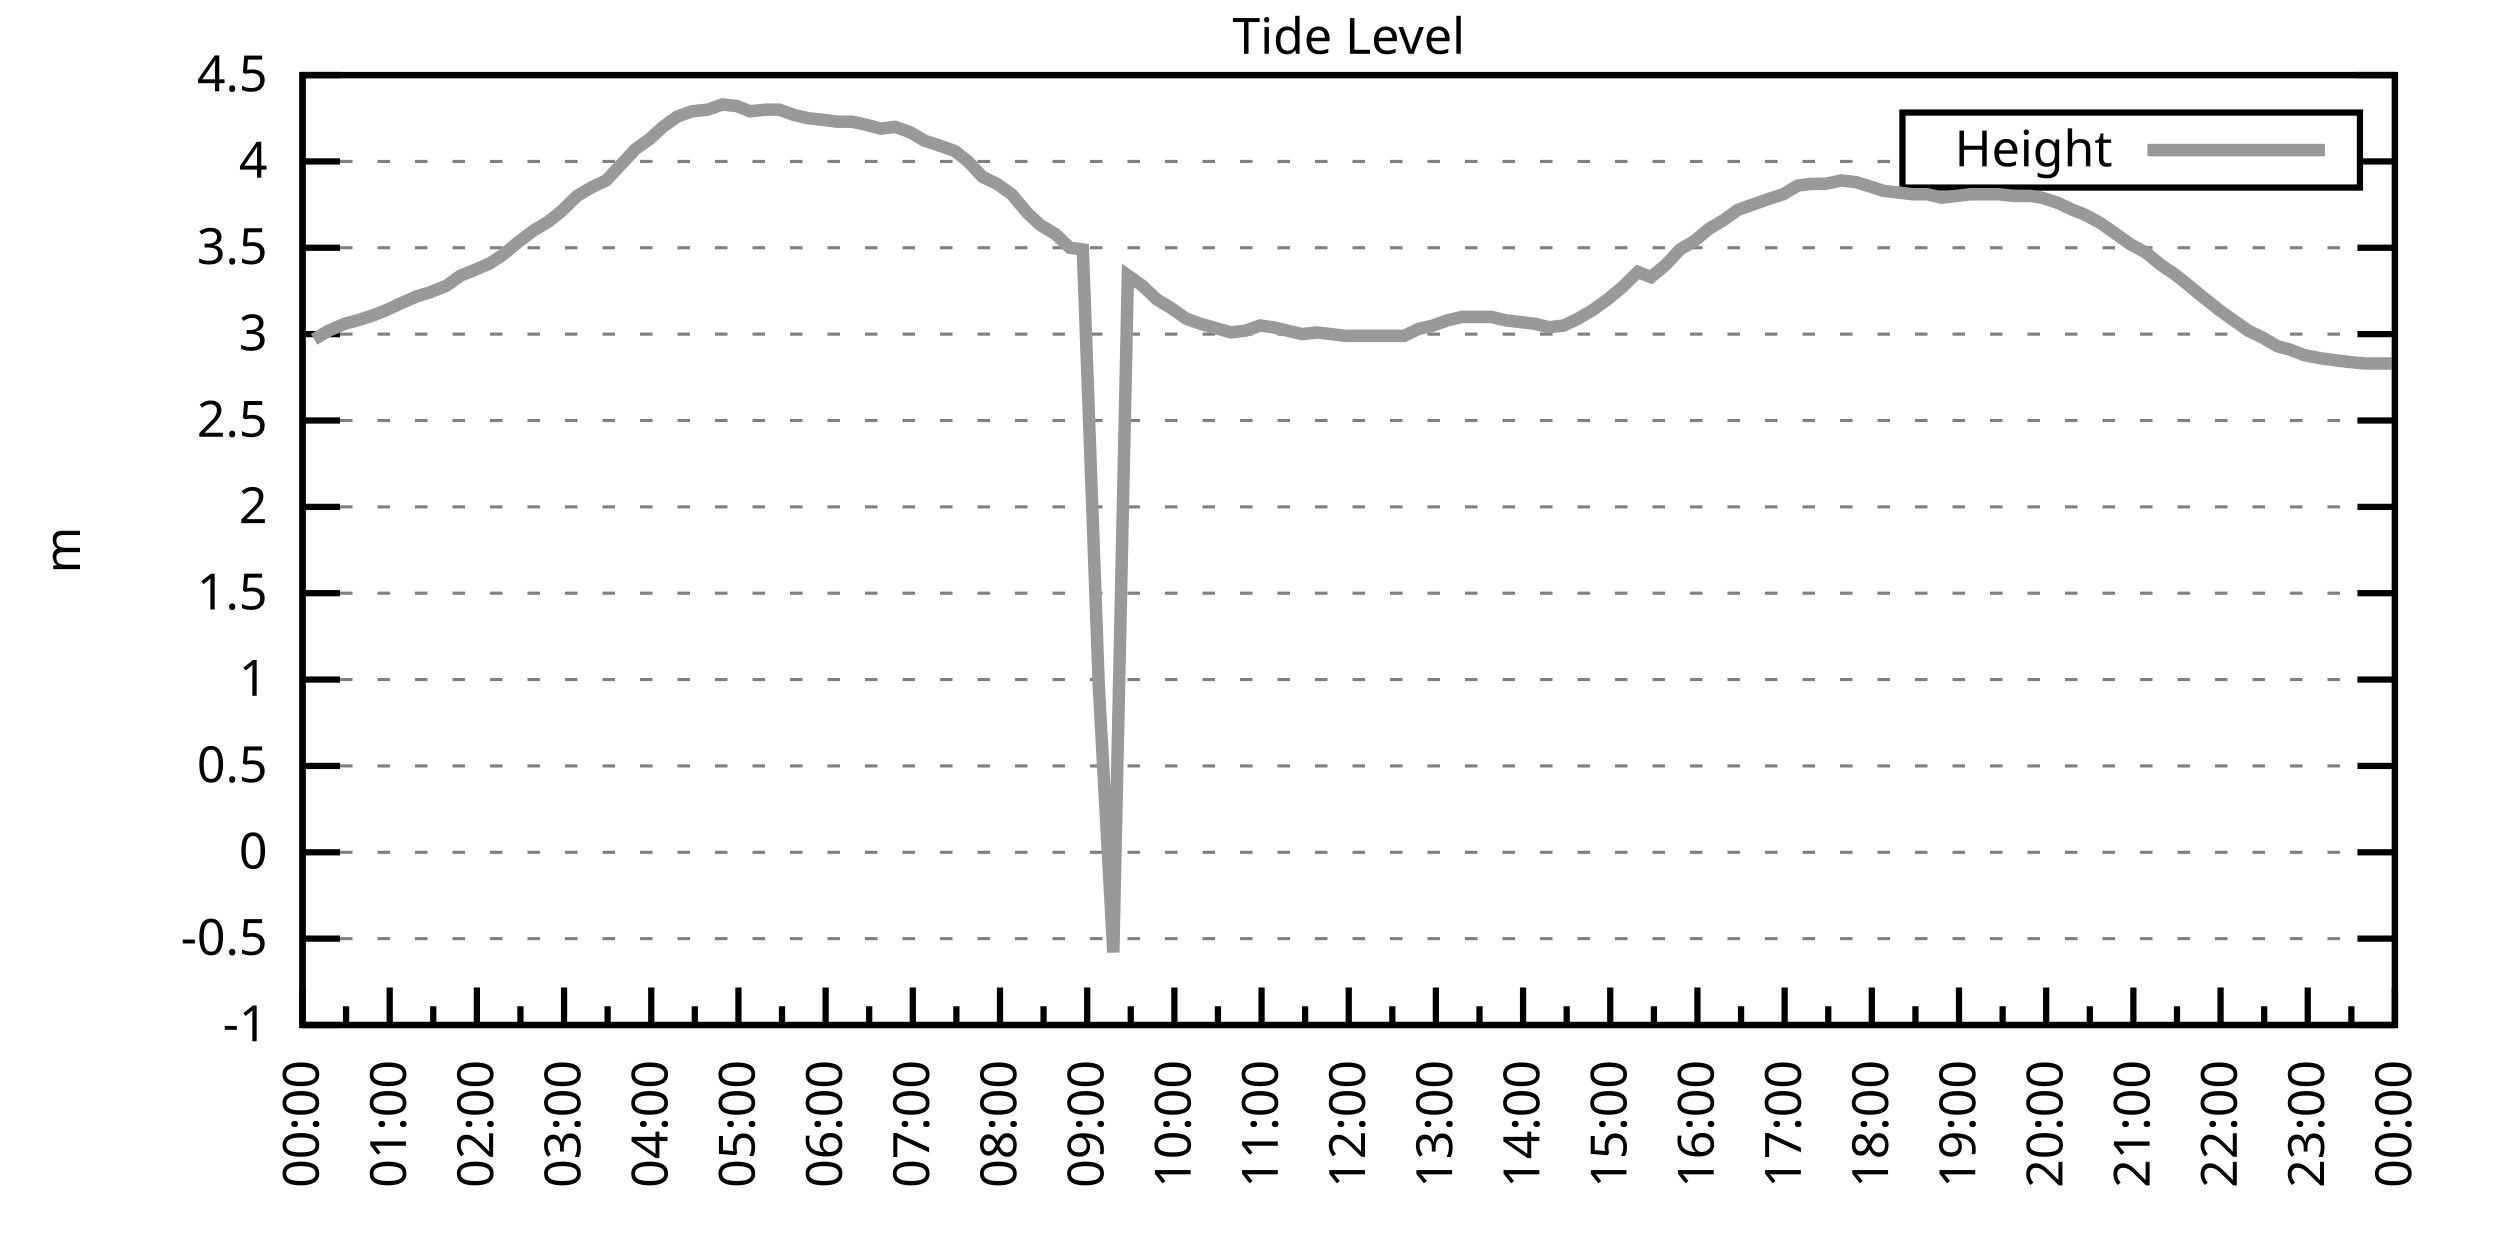
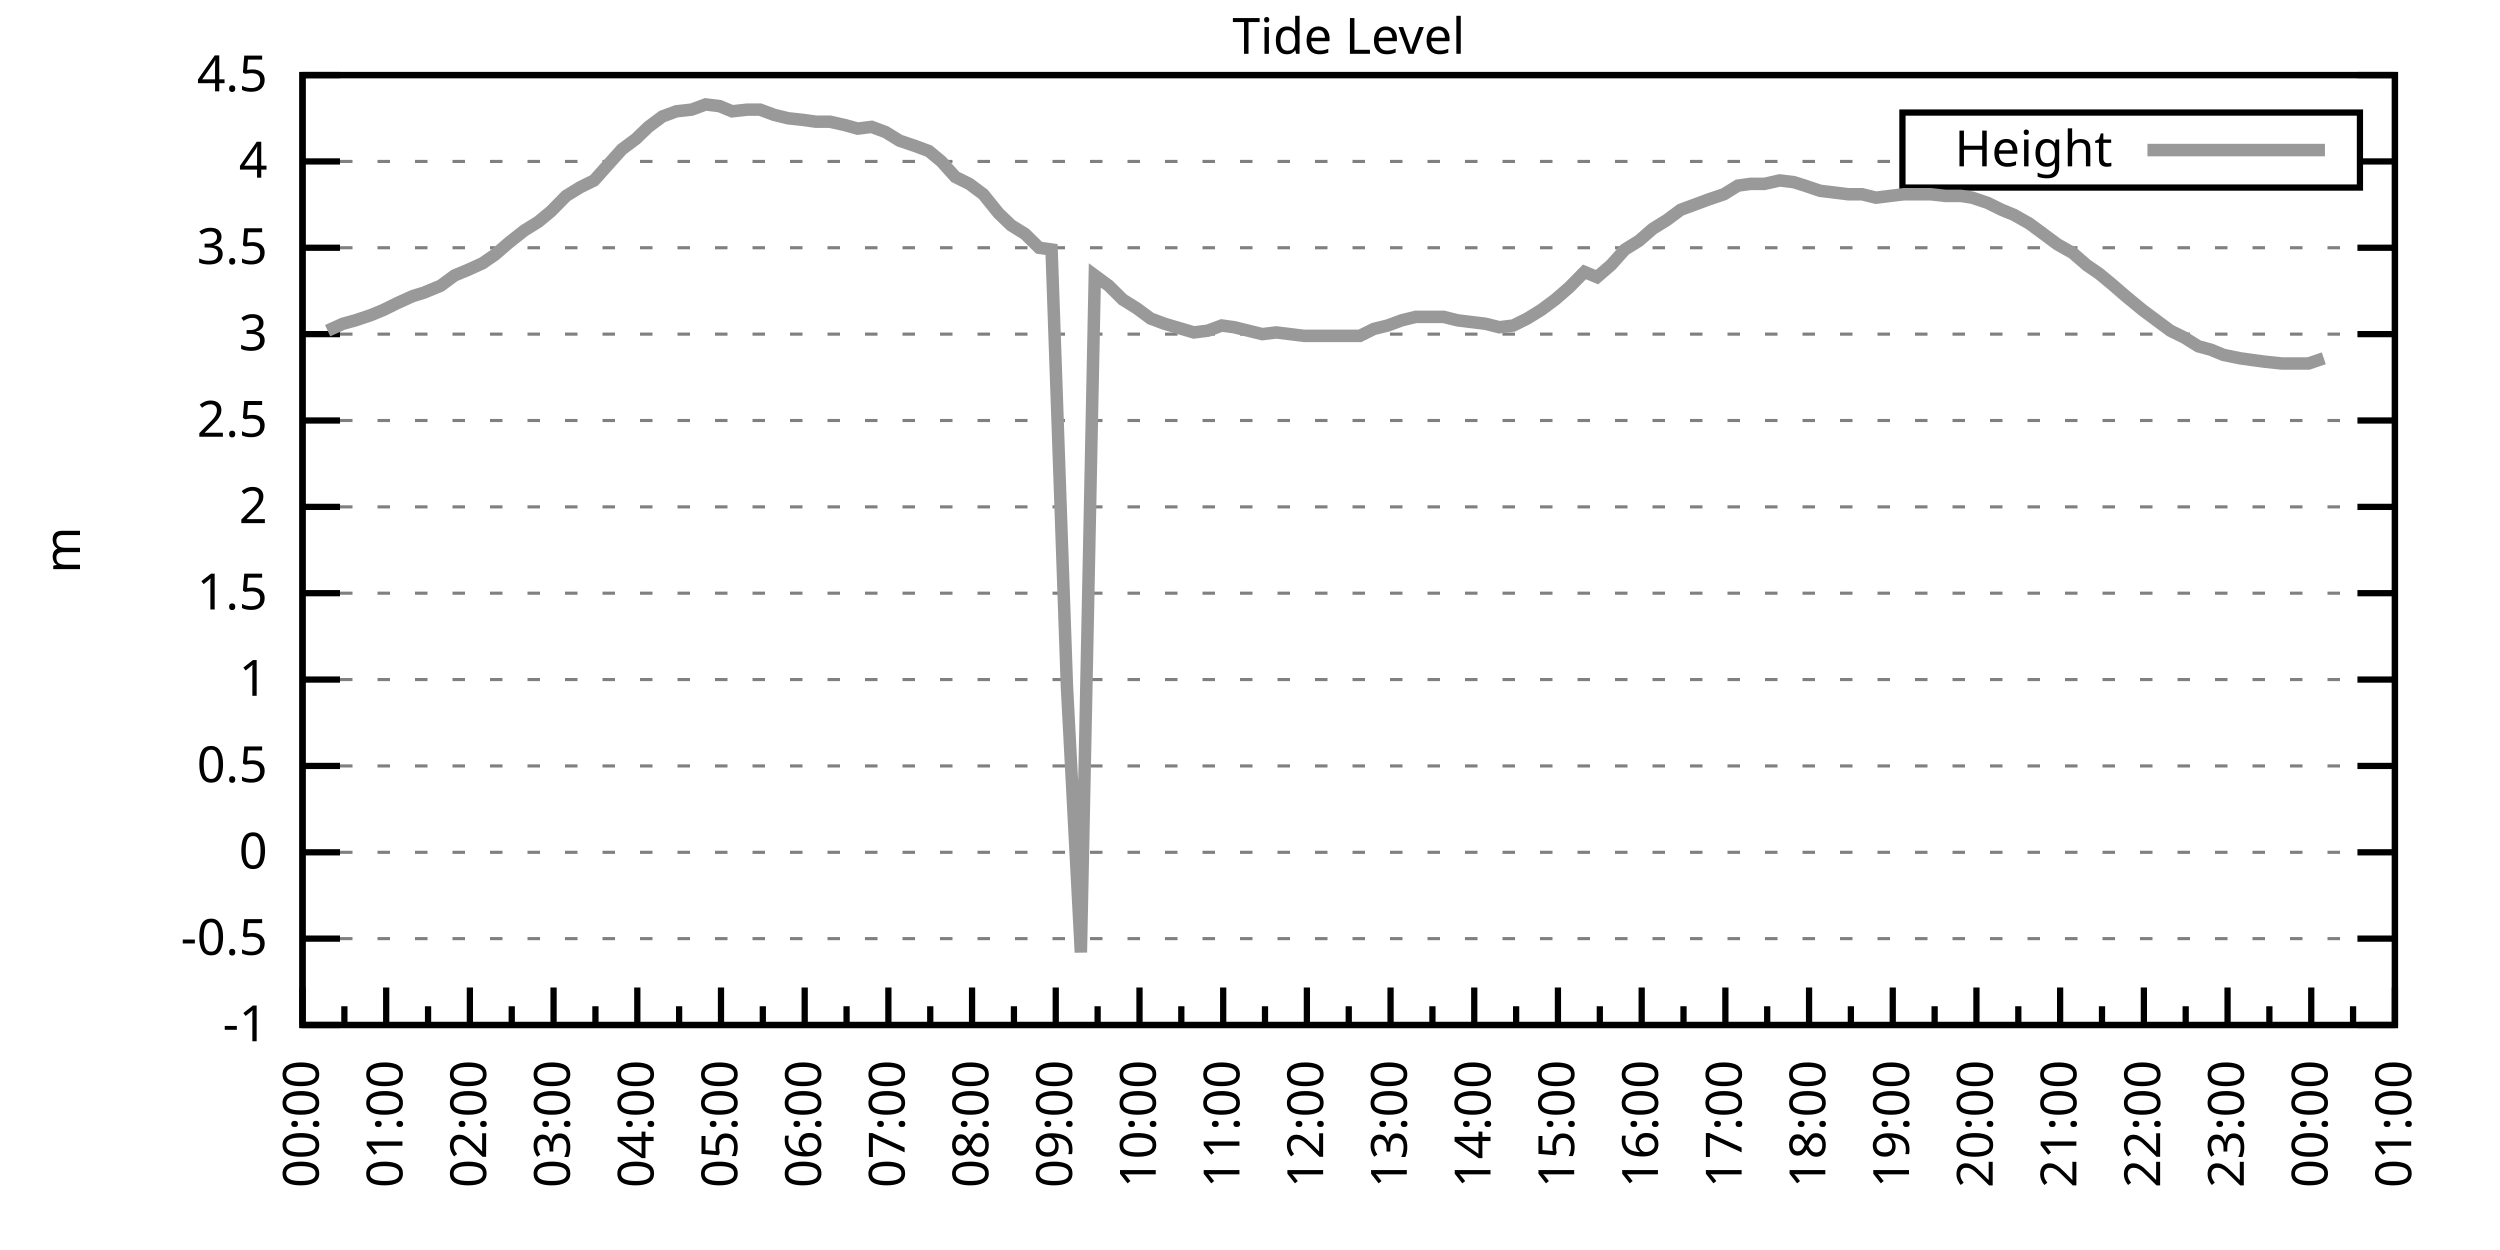
<svg xmlns="http://www.w3.org/2000/svg" xmlns:xlink="http://www.w3.org/1999/xlink" width="400" height="200" viewBox="0 0 400 200">
  <g id="gnuplot_canvas">
    <rect x="0" y="0" width="400" height="200" fill="none" />
    <defs>
      <circle id="gpDot" r="0.5" stroke-width="0.5" stroke="currentColor" />
      <path id="gpPt0" stroke-width="0.333" stroke="currentColor" d="M-1,0 h2 M0,-1 v2" />
      <path id="gpPt1" stroke-width="0.333" stroke="currentColor" d="M-1,-1 L1,1 M1,-1 L-1,1" />
      <path id="gpPt2" stroke-width="0.333" stroke="currentColor" d="M-1,0 L1,0 M0,-1 L0,1 M-1,-1 L1,1 M-1,1 L1,-1" />
      <rect id="gpPt3" stroke-width="0.333" stroke="currentColor" x="-1" y="-1" width="2" height="2" />
      <rect id="gpPt4" stroke-width="0.333" stroke="currentColor" fill="currentColor" x="-1" y="-1" width="2" height="2" />
      <circle id="gpPt5" stroke-width="0.333" stroke="currentColor" cx="0" cy="0" r="1" />
      <use xlink:href="#gpPt5" id="gpPt6" fill="currentColor" stroke="none" />
      <path id="gpPt7" stroke-width="0.333" stroke="currentColor" d="M0,-1.33 L-1.33,0.67 L1.33,0.67 z" />
      <use xlink:href="#gpPt7" id="gpPt8" fill="currentColor" stroke="none" />
      <use xlink:href="#gpPt7" id="gpPt9" stroke="currentColor" transform="rotate(180)" />
      <use xlink:href="#gpPt9" id="gpPt10" fill="currentColor" stroke="none" />
      <use xlink:href="#gpPt3" id="gpPt11" stroke="currentColor" transform="rotate(45)" />
      <use xlink:href="#gpPt11" id="gpPt12" fill="currentColor" stroke="none" />
      <path id="gpPt13" stroke-width="0.333" stroke="currentColor" d="M0,1.330 L1.265,0.411 L0.782,-1.067 L-0.782,-1.076 L-1.265,0.411 z" />
      <use xlink:href="#gpPt13" id="gpPt14" fill="currentColor" stroke="none" />
      <filter id="textbox" filterUnits="objectBoundingBox" x="0" y="0" height="1" width="1">
        <feFlood flood-color="white" flood-opacity="1" result="bgnd" />
        <feComposite in="SourceGraphic" in2="bgnd" operator="atop" />
      </filter>
      <filter id="greybox" filterUnits="objectBoundingBox" x="0" y="0" height="1" width="1">
        <feFlood flood-color="lightgrey" flood-opacity="1" result="grey" />
        <feComposite in="SourceGraphic" in2="grey" operator="atop" />
      </filter>
    </defs>
    <g fill="none" color="white" stroke="currentColor" stroke-width="1.00" stroke-linecap="butt" stroke-linejoin="miter">
</g>
    <g fill="none" color="black" stroke="currentColor" stroke-width="1.00" stroke-linecap="butt" stroke-linejoin="miter">
      <g stroke="none" shape-rendering="crispEdges">
        <polygon fill="rgb(255, 255, 255)" points="48.40,164.00 383.18,164.00 383.18,12.02 48.40,12.02 " />
      </g>
    </g>
    <g fill="none" color="black" stroke="currentColor" stroke-width="1.00" stroke-linecap="butt" stroke-linejoin="miter">
</g>
    <g fill="none" color="black" stroke="black" stroke-width="0.50" stroke-linecap="butt" stroke-linejoin="miter">
</g>
    <g fill="none" color="gray" stroke="currentColor" stroke-width="0.50" stroke-linecap="butt" stroke-linejoin="miter">
      <path stroke="gray" stroke-dasharray="2,4" class="gridline" d="M48.40,164.00 L383.19,164.00  " />
    </g>
    <g fill="none" color="gray" stroke="gray" stroke-width="1.00" stroke-linecap="butt" stroke-linejoin="miter">
</g>
    <g fill="none" color="black" stroke="currentColor" stroke-width="1.00" stroke-linecap="butt" stroke-linejoin="miter">
      <path stroke="black" d="M48.40,164.00 L54.40,164.00 M383.19,164.00 L377.19,164.00  " />
      <g transform="translate(42.80,166.60)" stroke="none" fill="black" font-family="Sans" font-size="8.00" text-anchor="end">
        <text>
          <tspan font-family="Sans">-1</tspan>
        </text>
      </g>
    </g>
    <g fill="none" color="black" stroke="currentColor" stroke-width="1.00" stroke-linecap="butt" stroke-linejoin="miter">
</g>
    <g fill="none" color="black" stroke="black" stroke-width="0.50" stroke-linecap="butt" stroke-linejoin="miter">
</g>
    <g fill="none" color="gray" stroke="currentColor" stroke-width="0.50" stroke-linecap="butt" stroke-linejoin="miter">
      <path stroke="gray" stroke-dasharray="2,4" class="gridline" d="M48.40,150.18 L383.19,150.18  " />
    </g>
    <g fill="none" color="gray" stroke="gray" stroke-width="1.00" stroke-linecap="butt" stroke-linejoin="miter">
</g>
    <g fill="none" color="black" stroke="currentColor" stroke-width="1.00" stroke-linecap="butt" stroke-linejoin="miter">
      <path stroke="black" d="M48.40,150.18 L54.40,150.18 M383.19,150.18 L377.19,150.18  " />
      <g transform="translate(42.80,152.78)" stroke="none" fill="black" font-family="Sans" font-size="8.00" text-anchor="end">
        <text>
          <tspan font-family="Sans">-0.5</tspan>
        </text>
      </g>
    </g>
    <g fill="none" color="black" stroke="currentColor" stroke-width="1.00" stroke-linecap="butt" stroke-linejoin="miter">
</g>
    <g fill="none" color="black" stroke="black" stroke-width="0.50" stroke-linecap="butt" stroke-linejoin="miter">
</g>
    <g fill="none" color="gray" stroke="currentColor" stroke-width="0.50" stroke-linecap="butt" stroke-linejoin="miter">
      <path stroke="gray" stroke-dasharray="2,4" class="gridline" d="M48.40,136.37 L383.19,136.37  " />
    </g>
    <g fill="none" color="gray" stroke="gray" stroke-width="1.00" stroke-linecap="butt" stroke-linejoin="miter">
</g>
    <g fill="none" color="black" stroke="currentColor" stroke-width="1.00" stroke-linecap="butt" stroke-linejoin="miter">
      <path stroke="black" d="M48.40,136.37 L54.40,136.37 M383.19,136.37 L377.19,136.37  " />
      <g transform="translate(42.80,138.97)" stroke="none" fill="black" font-family="Sans" font-size="8.00" text-anchor="end">
        <text>
          <tspan font-family="Sans"> 0</tspan>
        </text>
      </g>
    </g>
    <g fill="none" color="black" stroke="currentColor" stroke-width="1.00" stroke-linecap="butt" stroke-linejoin="miter">
</g>
    <g fill="none" color="black" stroke="black" stroke-width="0.50" stroke-linecap="butt" stroke-linejoin="miter">
</g>
    <g fill="none" color="gray" stroke="currentColor" stroke-width="0.50" stroke-linecap="butt" stroke-linejoin="miter">
      <path stroke="gray" stroke-dasharray="2,4" class="gridline" d="M48.40,122.55 L383.19,122.55  " />
    </g>
    <g fill="none" color="gray" stroke="gray" stroke-width="1.00" stroke-linecap="butt" stroke-linejoin="miter">
</g>
    <g fill="none" color="black" stroke="currentColor" stroke-width="1.00" stroke-linecap="butt" stroke-linejoin="miter">
      <path stroke="black" d="M48.40,122.55 L54.40,122.55 M383.19,122.55 L377.19,122.55  " />
      <g transform="translate(42.80,125.15)" stroke="none" fill="black" font-family="Sans" font-size="8.00" text-anchor="end">
        <text>
          <tspan font-family="Sans"> 0.5</tspan>
        </text>
      </g>
    </g>
    <g fill="none" color="black" stroke="currentColor" stroke-width="1.00" stroke-linecap="butt" stroke-linejoin="miter">
</g>
    <g fill="none" color="black" stroke="black" stroke-width="0.50" stroke-linecap="butt" stroke-linejoin="miter">
</g>
    <g fill="none" color="gray" stroke="currentColor" stroke-width="0.50" stroke-linecap="butt" stroke-linejoin="miter">
      <path stroke="gray" stroke-dasharray="2,4" class="gridline" d="M48.40,108.73 L383.19,108.73  " />
    </g>
    <g fill="none" color="gray" stroke="gray" stroke-width="1.00" stroke-linecap="butt" stroke-linejoin="miter">
</g>
    <g fill="none" color="black" stroke="currentColor" stroke-width="1.00" stroke-linecap="butt" stroke-linejoin="miter">
      <path stroke="black" d="M48.40,108.73 L54.40,108.73 M383.19,108.73 L377.19,108.73  " />
      <g transform="translate(42.80,111.33)" stroke="none" fill="black" font-family="Sans" font-size="8.00" text-anchor="end">
        <text>
          <tspan font-family="Sans"> 1</tspan>
        </text>
      </g>
    </g>
    <g fill="none" color="black" stroke="currentColor" stroke-width="1.00" stroke-linecap="butt" stroke-linejoin="miter">
</g>
    <g fill="none" color="black" stroke="black" stroke-width="0.50" stroke-linecap="butt" stroke-linejoin="miter">
</g>
    <g fill="none" color="gray" stroke="currentColor" stroke-width="0.50" stroke-linecap="butt" stroke-linejoin="miter">
      <path stroke="gray" stroke-dasharray="2,4" class="gridline" d="M48.40,94.91 L383.19,94.91  " />
    </g>
    <g fill="none" color="gray" stroke="gray" stroke-width="1.00" stroke-linecap="butt" stroke-linejoin="miter">
</g>
    <g fill="none" color="black" stroke="currentColor" stroke-width="1.00" stroke-linecap="butt" stroke-linejoin="miter">
      <path stroke="black" d="M48.40,94.91 L54.40,94.91 M383.19,94.91 L377.19,94.91  " />
      <g transform="translate(42.80,97.51)" stroke="none" fill="black" font-family="Sans" font-size="8.00" text-anchor="end">
        <text>
          <tspan font-family="Sans"> 1.5</tspan>
        </text>
      </g>
    </g>
    <g fill="none" color="black" stroke="currentColor" stroke-width="1.00" stroke-linecap="butt" stroke-linejoin="miter">
</g>
    <g fill="none" color="black" stroke="black" stroke-width="0.50" stroke-linecap="butt" stroke-linejoin="miter">
</g>
    <g fill="none" color="gray" stroke="currentColor" stroke-width="0.50" stroke-linecap="butt" stroke-linejoin="miter">
      <path stroke="gray" stroke-dasharray="2,4" class="gridline" d="M48.40,81.10 L383.19,81.10  " />
    </g>
    <g fill="none" color="gray" stroke="gray" stroke-width="1.00" stroke-linecap="butt" stroke-linejoin="miter">
</g>
    <g fill="none" color="black" stroke="currentColor" stroke-width="1.00" stroke-linecap="butt" stroke-linejoin="miter">
      <path stroke="black" d="M48.40,81.10 L54.40,81.10 M383.19,81.10 L377.19,81.10  " />
      <g transform="translate(42.80,83.70)" stroke="none" fill="black" font-family="Sans" font-size="8.00" text-anchor="end">
        <text>
          <tspan font-family="Sans"> 2</tspan>
        </text>
      </g>
    </g>
    <g fill="none" color="black" stroke="currentColor" stroke-width="1.00" stroke-linecap="butt" stroke-linejoin="miter">
</g>
    <g fill="none" color="black" stroke="black" stroke-width="0.50" stroke-linecap="butt" stroke-linejoin="miter">
</g>
    <g fill="none" color="gray" stroke="currentColor" stroke-width="0.50" stroke-linecap="butt" stroke-linejoin="miter">
      <path stroke="gray" stroke-dasharray="2,4" class="gridline" d="M48.40,67.28 L383.19,67.28  " />
    </g>
    <g fill="none" color="gray" stroke="gray" stroke-width="1.00" stroke-linecap="butt" stroke-linejoin="miter">
</g>
    <g fill="none" color="black" stroke="currentColor" stroke-width="1.00" stroke-linecap="butt" stroke-linejoin="miter">
      <path stroke="black" d="M48.40,67.28 L54.40,67.28 M383.19,67.28 L377.19,67.28  " />
      <g transform="translate(42.80,69.88)" stroke="none" fill="black" font-family="Sans" font-size="8.00" text-anchor="end">
        <text>
          <tspan font-family="Sans"> 2.5</tspan>
        </text>
      </g>
    </g>
    <g fill="none" color="black" stroke="currentColor" stroke-width="1.00" stroke-linecap="butt" stroke-linejoin="miter">
</g>
    <g fill="none" color="black" stroke="black" stroke-width="0.50" stroke-linecap="butt" stroke-linejoin="miter">
</g>
    <g fill="none" color="gray" stroke="currentColor" stroke-width="0.50" stroke-linecap="butt" stroke-linejoin="miter">
      <path stroke="gray" stroke-dasharray="2,4" class="gridline" d="M48.40,53.46 L383.19,53.46  " />
    </g>
    <g fill="none" color="gray" stroke="gray" stroke-width="1.00" stroke-linecap="butt" stroke-linejoin="miter">
</g>
    <g fill="none" color="black" stroke="currentColor" stroke-width="1.00" stroke-linecap="butt" stroke-linejoin="miter">
      <path stroke="black" d="M48.40,53.46 L54.40,53.46 M383.19,53.46 L377.19,53.46  " />
      <g transform="translate(42.80,56.06)" stroke="none" fill="black" font-family="Sans" font-size="8.00" text-anchor="end">
        <text>
          <tspan font-family="Sans"> 3</tspan>
        </text>
      </g>
    </g>
    <g fill="none" color="black" stroke="currentColor" stroke-width="1.00" stroke-linecap="butt" stroke-linejoin="miter">
</g>
    <g fill="none" color="black" stroke="black" stroke-width="0.50" stroke-linecap="butt" stroke-linejoin="miter">
</g>
    <g fill="none" color="gray" stroke="currentColor" stroke-width="0.50" stroke-linecap="butt" stroke-linejoin="miter">
      <path stroke="gray" stroke-dasharray="2,4" class="gridline" d="M48.40,39.64 L383.19,39.64  " />
    </g>
    <g fill="none" color="gray" stroke="gray" stroke-width="1.00" stroke-linecap="butt" stroke-linejoin="miter">
</g>
    <g fill="none" color="black" stroke="currentColor" stroke-width="1.00" stroke-linecap="butt" stroke-linejoin="miter">
      <path stroke="black" d="M48.40,39.64 L54.40,39.64 M383.19,39.64 L377.19,39.64  " />
      <g transform="translate(42.80,42.24)" stroke="none" fill="black" font-family="Sans" font-size="8.00" text-anchor="end">
        <text>
          <tspan font-family="Sans"> 3.5</tspan>
        </text>
      </g>
    </g>
    <g fill="none" color="black" stroke="currentColor" stroke-width="1.00" stroke-linecap="butt" stroke-linejoin="miter">
</g>
    <g fill="none" color="black" stroke="black" stroke-width="0.50" stroke-linecap="butt" stroke-linejoin="miter">
</g>
    <g fill="none" color="gray" stroke="currentColor" stroke-width="0.50" stroke-linecap="butt" stroke-linejoin="miter">
      <path stroke="gray" stroke-dasharray="2,4" class="gridline" d="M48.40,25.83 L304.39,25.83 M377.59,25.83 L383.19,25.83  " />
    </g>
    <g fill="none" color="gray" stroke="gray" stroke-width="1.00" stroke-linecap="butt" stroke-linejoin="miter">
</g>
    <g fill="none" color="black" stroke="currentColor" stroke-width="1.00" stroke-linecap="butt" stroke-linejoin="miter">
      <path stroke="black" d="M48.40,25.83 L54.40,25.83 M383.19,25.83 L377.19,25.83  " />
      <g transform="translate(42.80,28.43)" stroke="none" fill="black" font-family="Sans" font-size="8.00" text-anchor="end">
        <text>
          <tspan font-family="Sans"> 4</tspan>
        </text>
      </g>
    </g>
    <g fill="none" color="black" stroke="currentColor" stroke-width="1.00" stroke-linecap="butt" stroke-linejoin="miter">
</g>
    <g fill="none" color="black" stroke="black" stroke-width="0.50" stroke-linecap="butt" stroke-linejoin="miter">
</g>
    <g fill="none" color="gray" stroke="currentColor" stroke-width="0.50" stroke-linecap="butt" stroke-linejoin="miter">
      <path stroke="gray" stroke-dasharray="2,4" class="gridline" d="M48.40,12.01 L383.19,12.01  " />
    </g>
    <g fill="none" color="gray" stroke="gray" stroke-width="1.00" stroke-linecap="butt" stroke-linejoin="miter">
</g>
    <g fill="none" color="black" stroke="currentColor" stroke-width="1.00" stroke-linecap="butt" stroke-linejoin="miter">
      <path stroke="black" d="M48.40,12.01 L54.40,12.01 M383.19,12.01 L377.19,12.01  " />
      <g transform="translate(42.80,14.61)" stroke="none" fill="black" font-family="Sans" font-size="8.00" text-anchor="end">
        <text>
          <tspan font-family="Sans"> 4.5</tspan>
        </text>
      </g>
    </g>
    <g fill="none" color="black" stroke="currentColor" stroke-width="1.00" stroke-linecap="butt" stroke-linejoin="miter">
      <path stroke="black" d="M48.40,164.00 L48.40,158.00  " />
      <g transform="translate(51.00,169.60) rotate(270)" stroke="none" fill="black" font-family="Sans" font-size="8.00" text-anchor="end">
        <text>
          <tspan font-family="Sans">00:00</tspan>
        </text>
      </g>
    </g>
    <g fill="none" color="black" stroke="currentColor" stroke-width="1.00" stroke-linecap="butt" stroke-linejoin="miter">
-       <path stroke="black" d="M55.37,164.00 L55.37,161.00 M62.35,164.00 L62.35,158.00  " />
-       <g transform="translate(64.95,169.60) rotate(270)" stroke="none" fill="black" font-family="Sans" font-size="8.00" text-anchor="end">
+       <path stroke="black" d="M55.10,164.00 L55.10,161.00 M61.79,164.00 L61.79,158.00  " />
+       <g transform="translate(64.39,169.60) rotate(270)" stroke="none" fill="black" font-family="Sans" font-size="8.00" text-anchor="end">
        <text>
          <tspan font-family="Sans">01:00</tspan>
        </text>
      </g>
    </g>
    <g fill="none" color="black" stroke="currentColor" stroke-width="1.00" stroke-linecap="butt" stroke-linejoin="miter">
-       <path stroke="black" d="M69.32,164.00 L69.32,161.00 M76.30,164.00 L76.30,158.00  " />
-       <g transform="translate(78.90,169.60) rotate(270)" stroke="none" fill="black" font-family="Sans" font-size="8.00" text-anchor="end">
+       <path stroke="black" d="M68.49,164.00 L68.49,161.00 M75.18,164.00 L75.18,158.00  " />
+       <g transform="translate(77.78,169.60) rotate(270)" stroke="none" fill="black" font-family="Sans" font-size="8.00" text-anchor="end">
        <text>
          <tspan font-family="Sans">02:00</tspan>
        </text>
      </g>
    </g>
    <g fill="none" color="black" stroke="currentColor" stroke-width="1.00" stroke-linecap="butt" stroke-linejoin="miter">
-       <path stroke="black" d="M83.27,164.00 L83.27,161.00 M90.25,164.00 L90.25,158.00  " />
-       <g transform="translate(92.85,169.60) rotate(270)" stroke="none" fill="black" font-family="Sans" font-size="8.00" text-anchor="end">
+       <path stroke="black" d="M81.88,164.00 L81.88,161.00 M88.57,164.00 L88.57,158.00  " />
+       <g transform="translate(91.17,169.60) rotate(270)" stroke="none" fill="black" font-family="Sans" font-size="8.00" text-anchor="end">
        <text>
          <tspan font-family="Sans">03:00</tspan>
        </text>
      </g>
    </g>
    <g fill="none" color="black" stroke="currentColor" stroke-width="1.00" stroke-linecap="butt" stroke-linejoin="miter">
-       <path stroke="black" d="M97.22,164.00 L97.22,161.00 M104.20,164.00 L104.20,158.00  " />
-       <g transform="translate(106.80,169.60) rotate(270)" stroke="none" fill="black" font-family="Sans" font-size="8.00" text-anchor="end">
+       <path stroke="black" d="M95.27,164.00 L95.27,161.00 M101.97,164.00 L101.97,158.00  " />
+       <g transform="translate(104.57,169.60) rotate(270)" stroke="none" fill="black" font-family="Sans" font-size="8.00" text-anchor="end">
        <text>
          <tspan font-family="Sans">04:00</tspan>
        </text>
      </g>
    </g>
    <g fill="none" color="black" stroke="currentColor" stroke-width="1.00" stroke-linecap="butt" stroke-linejoin="miter">
-       <path stroke="black" d="M111.17,164.00 L111.17,161.00 M118.15,164.00 L118.15,158.00  " />
-       <g transform="translate(120.75,169.60) rotate(270)" stroke="none" fill="black" font-family="Sans" font-size="8.00" text-anchor="end">
+       <path stroke="black" d="M108.66,164.00 L108.66,161.00 M115.36,164.00 L115.36,158.00  " />
+       <g transform="translate(117.96,169.60) rotate(270)" stroke="none" fill="black" font-family="Sans" font-size="8.00" text-anchor="end">
        <text>
          <tspan font-family="Sans">05:00</tspan>
        </text>
      </g>
    </g>
    <g fill="none" color="black" stroke="currentColor" stroke-width="1.00" stroke-linecap="butt" stroke-linejoin="miter">
-       <path stroke="black" d="M125.12,164.00 L125.12,161.00 M132.10,164.00 L132.10,158.00  " />
-       <g transform="translate(134.70,169.60) rotate(270)" stroke="none" fill="black" font-family="Sans" font-size="8.00" text-anchor="end">
+       <path stroke="black" d="M122.05,164.00 L122.05,161.00 M128.75,164.00 L128.75,158.00  " />
+       <g transform="translate(131.35,169.60) rotate(270)" stroke="none" fill="black" font-family="Sans" font-size="8.00" text-anchor="end">
        <text>
          <tspan font-family="Sans">06:00</tspan>
        </text>
      </g>
    </g>
    <g fill="none" color="black" stroke="currentColor" stroke-width="1.00" stroke-linecap="butt" stroke-linejoin="miter">
-       <path stroke="black" d="M139.07,164.00 L139.07,161.00 M146.05,164.00 L146.05,158.00  " />
-       <g transform="translate(148.65,169.60) rotate(270)" stroke="none" fill="black" font-family="Sans" font-size="8.00" text-anchor="end">
+       <path stroke="black" d="M135.45,164.00 L135.45,161.00 M142.14,164.00 L142.14,158.00  " />
+       <g transform="translate(144.74,169.60) rotate(270)" stroke="none" fill="black" font-family="Sans" font-size="8.00" text-anchor="end">
        <text>
          <tspan font-family="Sans">07:00</tspan>
        </text>
      </g>
    </g>
    <g fill="none" color="black" stroke="currentColor" stroke-width="1.00" stroke-linecap="butt" stroke-linejoin="miter">
-       <path stroke="black" d="M153.02,164.00 L153.02,161.00 M160.00,164.00 L160.00,158.00  " />
-       <g transform="translate(162.60,169.60) rotate(270)" stroke="none" fill="black" font-family="Sans" font-size="8.00" text-anchor="end">
+       <path stroke="black" d="M148.84,164.00 L148.84,161.00 M155.53,164.00 L155.53,158.00  " />
+       <g transform="translate(158.13,169.60) rotate(270)" stroke="none" fill="black" font-family="Sans" font-size="8.00" text-anchor="end">
        <text>
          <tspan font-family="Sans">08:00</tspan>
        </text>
      </g>
    </g>
    <g fill="none" color="black" stroke="currentColor" stroke-width="1.00" stroke-linecap="butt" stroke-linejoin="miter">
-       <path stroke="black" d="M166.97,164.00 L166.97,161.00 M173.95,164.00 L173.95,158.00  " />
-       <g transform="translate(176.55,169.60) rotate(270)" stroke="none" fill="black" font-family="Sans" font-size="8.00" text-anchor="end">
+       <path stroke="black" d="M162.23,164.00 L162.23,161.00 M168.92,164.00 L168.92,158.00  " />
+       <g transform="translate(171.52,169.60) rotate(270)" stroke="none" fill="black" font-family="Sans" font-size="8.00" text-anchor="end">
        <text>
          <tspan font-family="Sans">09:00</tspan>
        </text>
      </g>
    </g>
    <g fill="none" color="black" stroke="currentColor" stroke-width="1.00" stroke-linecap="butt" stroke-linejoin="miter">
-       <path stroke="black" d="M180.92,164.00 L180.92,161.00 M187.90,164.00 L187.90,158.00  " />
-       <g transform="translate(190.50,169.60) rotate(270)" stroke="none" fill="black" font-family="Sans" font-size="8.00" text-anchor="end">
+       <path stroke="black" d="M175.62,164.00 L175.62,161.00 M182.32,164.00 L182.32,158.00  " />
+       <g transform="translate(184.92,169.60) rotate(270)" stroke="none" fill="black" font-family="Sans" font-size="8.00" text-anchor="end">
        <text>
          <tspan font-family="Sans">10:00</tspan>
        </text>
      </g>
    </g>
    <g fill="none" color="black" stroke="currentColor" stroke-width="1.00" stroke-linecap="butt" stroke-linejoin="miter">
-       <path stroke="black" d="M194.87,164.00 L194.87,161.00 M201.85,164.00 L201.85,158.00  " />
-       <g transform="translate(204.45,169.60) rotate(270)" stroke="none" fill="black" font-family="Sans" font-size="8.00" text-anchor="end">
+       <path stroke="black" d="M189.01,164.00 L189.01,161.00 M195.71,164.00 L195.71,158.00  " />
+       <g transform="translate(198.31,169.60) rotate(270)" stroke="none" fill="black" font-family="Sans" font-size="8.00" text-anchor="end">
        <text>
          <tspan font-family="Sans">11:00</tspan>
        </text>
      </g>
    </g>
    <g fill="none" color="black" stroke="currentColor" stroke-width="1.00" stroke-linecap="butt" stroke-linejoin="miter">
-       <path stroke="black" d="M208.82,164.00 L208.82,161.00 M215.80,164.00 L215.80,158.00  " />
-       <g transform="translate(218.40,169.60) rotate(270)" stroke="none" fill="black" font-family="Sans" font-size="8.00" text-anchor="end">
+       <path stroke="black" d="M202.40,164.00 L202.40,161.00 M209.10,164.00 L209.10,158.00  " />
+       <g transform="translate(211.70,169.60) rotate(270)" stroke="none" fill="black" font-family="Sans" font-size="8.00" text-anchor="end">
        <text>
          <tspan font-family="Sans">12:00</tspan>
        </text>
      </g>
    </g>
    <g fill="none" color="black" stroke="currentColor" stroke-width="1.00" stroke-linecap="butt" stroke-linejoin="miter">
-       <path stroke="black" d="M222.77,164.00 L222.77,161.00 M229.74,164.00 L229.74,158.00  " />
-       <g transform="translate(232.34,169.60) rotate(270)" stroke="none" fill="black" font-family="Sans" font-size="8.00" text-anchor="end">
+       <path stroke="black" d="M215.80,164.00 L215.80,161.00 M222.49,164.00 L222.49,158.00  " />
+       <g transform="translate(225.09,169.60) rotate(270)" stroke="none" fill="black" font-family="Sans" font-size="8.00" text-anchor="end">
        <text>
          <tspan font-family="Sans">13:00</tspan>
        </text>
      </g>
    </g>
    <g fill="none" color="black" stroke="currentColor" stroke-width="1.00" stroke-linecap="butt" stroke-linejoin="miter">
-       <path stroke="black" d="M236.72,164.00 L236.72,161.00 M243.69,164.00 L243.69,158.00  " />
-       <g transform="translate(246.29,169.60) rotate(270)" stroke="none" fill="black" font-family="Sans" font-size="8.00" text-anchor="end">
+       <path stroke="black" d="M229.19,164.00 L229.19,161.00 M235.88,164.00 L235.88,158.00  " />
+       <g transform="translate(238.48,169.60) rotate(270)" stroke="none" fill="black" font-family="Sans" font-size="8.00" text-anchor="end">
        <text>
          <tspan font-family="Sans">14:00</tspan>
        </text>
      </g>
    </g>
    <g fill="none" color="black" stroke="currentColor" stroke-width="1.00" stroke-linecap="butt" stroke-linejoin="miter">
-       <path stroke="black" d="M250.67,164.00 L250.67,161.00 M257.64,164.00 L257.64,158.00  " />
-       <g transform="translate(260.24,169.60) rotate(270)" stroke="none" fill="black" font-family="Sans" font-size="8.00" text-anchor="end">
+       <path stroke="black" d="M242.58,164.00 L242.58,161.00 M249.27,164.00 L249.27,158.00  " />
+       <g transform="translate(251.87,169.60) rotate(270)" stroke="none" fill="black" font-family="Sans" font-size="8.00" text-anchor="end">
        <text>
          <tspan font-family="Sans">15:00</tspan>
        </text>
      </g>
    </g>
    <g fill="none" color="black" stroke="currentColor" stroke-width="1.00" stroke-linecap="butt" stroke-linejoin="miter">
-       <path stroke="black" d="M264.62,164.00 L264.62,161.00 M271.59,164.00 L271.59,158.00  " />
-       <g transform="translate(274.19,169.60) rotate(270)" stroke="none" fill="black" font-family="Sans" font-size="8.00" text-anchor="end">
+       <path stroke="black" d="M255.97,164.00 L255.97,161.00 M262.67,164.00 L262.67,158.00  " />
+       <g transform="translate(265.27,169.60) rotate(270)" stroke="none" fill="black" font-family="Sans" font-size="8.00" text-anchor="end">
        <text>
          <tspan font-family="Sans">16:00</tspan>
        </text>
      </g>
    </g>
    <g fill="none" color="black" stroke="currentColor" stroke-width="1.00" stroke-linecap="butt" stroke-linejoin="miter">
-       <path stroke="black" d="M278.57,164.00 L278.57,161.00 M285.54,164.00 L285.54,158.00  " />
-       <g transform="translate(288.14,169.60) rotate(270)" stroke="none" fill="black" font-family="Sans" font-size="8.00" text-anchor="end">
+       <path stroke="black" d="M269.36,164.00 L269.36,161.00 M276.06,164.00 L276.06,158.00  " />
+       <g transform="translate(278.66,169.60) rotate(270)" stroke="none" fill="black" font-family="Sans" font-size="8.00" text-anchor="end">
        <text>
          <tspan font-family="Sans">17:00</tspan>
        </text>
      </g>
    </g>
    <g fill="none" color="black" stroke="currentColor" stroke-width="1.00" stroke-linecap="butt" stroke-linejoin="miter">
-       <path stroke="black" d="M292.52,164.00 L292.52,161.00 M299.49,164.00 L299.49,158.00  " />
-       <g transform="translate(302.09,169.60) rotate(270)" stroke="none" fill="black" font-family="Sans" font-size="8.00" text-anchor="end">
+       <path stroke="black" d="M282.75,164.00 L282.75,161.00 M289.45,164.00 L289.45,158.00  " />
+       <g transform="translate(292.05,169.60) rotate(270)" stroke="none" fill="black" font-family="Sans" font-size="8.00" text-anchor="end">
        <text>
          <tspan font-family="Sans">18:00</tspan>
        </text>
      </g>
    </g>
    <g fill="none" color="black" stroke="currentColor" stroke-width="1.00" stroke-linecap="butt" stroke-linejoin="miter">
-       <path stroke="black" d="M306.47,164.00 L306.47,161.00 M313.44,164.00 L313.44,158.00  " />
-       <g transform="translate(316.04,169.60) rotate(270)" stroke="none" fill="black" font-family="Sans" font-size="8.00" text-anchor="end">
+       <path stroke="black" d="M296.14,164.00 L296.14,161.00 M302.84,164.00 L302.84,158.00  " />
+       <g transform="translate(305.44,169.60) rotate(270)" stroke="none" fill="black" font-family="Sans" font-size="8.00" text-anchor="end">
        <text>
          <tspan font-family="Sans">19:00</tspan>
        </text>
      </g>
    </g>
    <g fill="none" color="black" stroke="currentColor" stroke-width="1.00" stroke-linecap="butt" stroke-linejoin="miter">
-       <path stroke="black" d="M320.42,164.00 L320.42,161.00 M327.39,164.00 L327.39,158.00  " />
-       <g transform="translate(329.99,169.60) rotate(270)" stroke="none" fill="black" font-family="Sans" font-size="8.00" text-anchor="end">
+       <path stroke="black" d="M309.54,164.00 L309.54,161.00 M316.23,164.00 L316.23,158.00  " />
+       <g transform="translate(318.83,169.60) rotate(270)" stroke="none" fill="black" font-family="Sans" font-size="8.00" text-anchor="end">
        <text>
          <tspan font-family="Sans">20:00</tspan>
        </text>
      </g>
    </g>
    <g fill="none" color="black" stroke="currentColor" stroke-width="1.00" stroke-linecap="butt" stroke-linejoin="miter">
-       <path stroke="black" d="M334.37,164.00 L334.37,161.00 M341.34,164.00 L341.34,158.00  " />
-       <g transform="translate(343.94,169.60) rotate(270)" stroke="none" fill="black" font-family="Sans" font-size="8.00" text-anchor="end">
+       <path stroke="black" d="M322.93,164.00 L322.93,161.00 M329.62,164.00 L329.62,158.00  " />
+       <g transform="translate(332.22,169.60) rotate(270)" stroke="none" fill="black" font-family="Sans" font-size="8.00" text-anchor="end">
        <text>
          <tspan font-family="Sans">21:00</tspan>
        </text>
      </g>
    </g>
    <g fill="none" color="black" stroke="currentColor" stroke-width="1.00" stroke-linecap="butt" stroke-linejoin="miter">
-       <path stroke="black" d="M348.32,164.00 L348.32,161.00 M355.29,164.00 L355.29,158.00  " />
-       <g transform="translate(357.89,169.60) rotate(270)" stroke="none" fill="black" font-family="Sans" font-size="8.00" text-anchor="end">
+       <path stroke="black" d="M336.32,164.00 L336.32,161.00 M343.02,164.00 L343.02,158.00  " />
+       <g transform="translate(345.62,169.60) rotate(270)" stroke="none" fill="black" font-family="Sans" font-size="8.00" text-anchor="end">
        <text>
          <tspan font-family="Sans">22:00</tspan>
        </text>
      </g>
    </g>
    <g fill="none" color="black" stroke="currentColor" stroke-width="1.00" stroke-linecap="butt" stroke-linejoin="miter">
-       <path stroke="black" d="M362.27,164.00 L362.27,161.00 M369.24,164.00 L369.24,158.00  " />
-       <g transform="translate(371.84,169.60) rotate(270)" stroke="none" fill="black" font-family="Sans" font-size="8.00" text-anchor="end">
+       <path stroke="black" d="M349.71,164.00 L349.71,161.00 M356.41,164.00 L356.41,158.00  " />
+       <g transform="translate(359.01,169.60) rotate(270)" stroke="none" fill="black" font-family="Sans" font-size="8.00" text-anchor="end">
        <text>
          <tspan font-family="Sans">23:00</tspan>
        </text>
      </g>
    </g>
    <g fill="none" color="black" stroke="currentColor" stroke-width="1.00" stroke-linecap="butt" stroke-linejoin="miter">
-       <path stroke="black" d="M376.22,164.00 L376.22,161.00 M383.19,164.00 L383.19,158.00  " />
+       <path stroke="black" d="M363.10,164.00 L363.10,161.00 M369.80,164.00 L369.80,158.00  " />
+       <g transform="translate(372.40,169.60) rotate(270)" stroke="none" fill="black" font-family="Sans" font-size="8.00" text-anchor="end">
+         <text>
+           <tspan font-family="Sans">00:00</tspan>
+         </text>
+       </g>
+     </g>
+     <g fill="none" color="black" stroke="currentColor" stroke-width="1.00" stroke-linecap="butt" stroke-linejoin="miter">
+       <path stroke="black" d="M376.49,164.00 L376.49,161.00 M383.19,164.00 L383.19,158.00  " />
      <g transform="translate(385.79,169.60) rotate(270)" stroke="none" fill="black" font-family="Sans" font-size="8.00" text-anchor="end">
        <text>
-           <tspan font-family="Sans">00:00</tspan>
+           <tspan font-family="Sans">01:00</tspan>
        </text>
      </g>
    </g>
    <g fill="none" color="black" stroke="currentColor" stroke-width="1.00" stroke-linecap="butt" stroke-linejoin="miter">
</g>
    <g fill="none" color="black" stroke="currentColor" stroke-width="1.00" stroke-linecap="butt" stroke-linejoin="miter">
      <path stroke="black" d="M48.40,12.01 L48.40,164.00 L383.19,164.00 L383.19,12.01 L48.40,12.01 Z  " />
    </g>
    <g fill="none" color="black" stroke="currentColor" stroke-width="1.00" stroke-linecap="butt" stroke-linejoin="miter">
      <g transform="translate(12.80,88.01) rotate(270)" stroke="none" fill="black" font-family="Sans" font-size="8.00" text-anchor="middle">
        <text>
          <tspan font-family="Sans">m</tspan>
        </text>
      </g>
    </g>
    <g fill="none" color="black" stroke="currentColor" stroke-width="1.00" stroke-linecap="butt" stroke-linejoin="miter">
</g>
    <g fill="none" color="black" stroke="currentColor" stroke-width="1.00" stroke-linecap="butt" stroke-linejoin="miter">
      <path stroke="black" d="M304.39,30.01 L304.39,18.01 L377.59,18.01 L377.59,30.01 L304.39,30.01 Z  " />
    </g>
    <g id="Tide_level_plot_1">
      <g fill="none" color="white" stroke="black" stroke-width="2.00" stroke-linecap="butt" stroke-linejoin="miter">
</g>
      <g fill="none" color="black" stroke="currentColor" stroke-width="2.00" stroke-linecap="butt" stroke-linejoin="miter">
        <g transform="translate(337.99,26.61)" stroke="none" fill="black" font-family="Sans" font-size="8.00" text-anchor="end">
          <text>
            <tspan font-family="Sans">Height</tspan>
          </text>
        </g>
      </g>
      <g fill="none" color="black" stroke="currentColor" stroke-width="2.00" stroke-linecap="butt" stroke-linejoin="miter">
-         <path stroke="rgb(153, 153, 153)" d="M343.59,24.01 L371.99,24.01 M50.26,54.29 L52.58,52.91 L55.14,51.80 L57.23,51.25 L59.79,50.42 L61.88,49.59   L64.21,48.49 L66.77,47.38 L68.63,46.83 L71.42,45.72 L73.74,44.07 L75.83,43.24 L78.39,42.13 L80.48,40.75   L82.81,38.82 L85.37,36.88 L87.69,35.50 L89.78,33.84 L92.34,31.35 L94.67,29.97 L96.99,28.87 L99.32,26.38   L101.64,23.89 L103.97,22.23 L106.06,20.30 L108.38,18.64 L110.71,17.81 L113.27,17.54 L115.59,16.71 L117.92,16.98   L120.01,17.81 L122.57,17.54 L124.66,17.54 L126.98,18.37 L129.31,18.92 L131.87,19.19 L133.96,19.47 L136.28,19.47   L138.84,20.02 L140.93,20.58 L143.26,20.30 L145.58,21.13 L147.91,22.51 L150.46,23.34 L152.79,24.17 L154.88,25.83   L157.21,28.31 L159.53,29.42 L161.86,31.08 L164.41,34.12 L166.51,36.05 L168.83,37.43 L171.16,39.64 L173.25,39.92   L175.81,109.84 L178.13,152.39 L180.46,44.07 L182.78,45.72 L185.11,47.93 L187.43,49.32 L189.76,50.97 L192.08,51.80   L196.96,53.19 L199.29,52.91 L201.61,52.08 L203.71,52.36 L206.03,52.91 L208.36,53.46 L210.68,53.19 L213.01,53.46   L215.33,53.74 L217.89,53.74 L220.21,53.74 L222.54,53.74 L224.63,53.74 L226.95,52.63 L229.28,52.08 L231.60,51.25   L233.93,50.70 L236.25,50.70 L238.58,50.70 L240.90,51.25 L243.23,51.53 L245.55,51.80 L247.88,52.36 L250.20,52.08   L252.53,50.97 L254.85,49.59 L257.18,47.93 L259.50,46.00 L262.06,43.51 L264.15,44.34 L266.48,42.41 L268.80,39.92   L271.13,38.54 L273.45,36.60 L275.78,35.22 L278.10,33.56 L280.43,32.74 L282.75,31.91 L285.31,31.08 L287.64,29.70   L289.73,29.42 L292.05,29.42 L294.61,28.87 L296.94,29.14 L298.80,29.70 L301.35,30.53 L303.68,30.80 L306.00,31.08   L308.33,31.08 L310.65,31.63 L312.98,31.35 L315.30,31.08 L317.63,31.08 L319.72,31.08 L322.28,31.35 L324.83,31.35   L326.69,31.63 L329.25,32.46 L331.58,33.56 L333.67,34.39 L336.23,35.78 L338.55,37.43 L340.88,39.09 L343.43,40.47   L345.76,42.41 L347.85,43.79 L349.94,45.45 L352.27,47.38 L355.06,49.59 L357.38,51.25 L359.71,52.91 L362.03,54.01   L364.36,55.40 L366.45,55.95 L368.54,56.78 L371.33,57.33 L373.43,57.61 L375.52,57.88 L378.31,58.16 L380.40,58.16   L382.73,58.16  " />
+         <path stroke="rgb(153, 153, 153)" d="M343.59,24.01 L371.99,24.01 M52.42,52.91 L54.87,51.80 L56.88,51.25 L59.34,50.42 L61.35,49.59 L63.58,48.49   L66.03,47.38 L67.82,46.83 L70.50,45.72 L72.73,44.07 L74.74,43.24 L77.19,42.13 L79.20,40.75 L81.43,38.82   L83.89,36.88 L86.12,35.50 L88.13,33.84 L90.58,31.35 L92.82,29.97 L95.05,28.87 L97.28,26.38 L99.51,23.89   L101.74,22.23 L103.75,20.30 L105.98,18.64 L108.22,17.81 L110.67,17.54 L112.90,16.71 L115.13,16.98 L117.14,17.81   L119.60,17.54 L121.61,17.54 L123.84,18.37 L126.07,18.92 L128.53,19.19 L130.54,19.47 L132.77,19.47 L135.22,20.02   L137.23,20.58 L139.46,20.30 L141.69,21.13 L143.93,22.51 L146.38,23.34 L148.61,24.17 L150.62,25.83 L152.85,28.31   L155.09,29.42 L157.32,31.08 L159.77,34.12 L161.78,36.05 L164.01,37.43 L166.25,39.64 L168.25,39.92 L170.71,109.84   L172.94,152.39 L175.17,44.07 L177.41,45.72 L179.64,47.93 L181.87,49.32 L184.10,50.97 L186.33,51.80 L191.02,53.19   L193.25,52.91 L195.48,52.08 L197.49,52.36 L199.73,52.91 L201.96,53.46 L204.19,53.19 L206.42,53.46 L208.65,53.74   L211.11,53.74 L213.34,53.74 L215.57,53.74 L217.58,53.74 L219.81,52.63 L222.04,52.08 L224.28,51.25 L226.51,50.70   L228.74,50.70 L230.97,50.70 L233.20,51.25 L235.44,51.53 L237.67,51.80 L239.90,52.36 L242.13,52.08 L244.36,50.97   L246.60,49.59 L248.83,47.93 L251.06,46.00 L253.51,43.51 L255.52,44.34 L257.76,42.41 L259.99,39.92 L262.22,38.54   L264.45,36.60 L266.68,35.22 L268.92,33.56 L271.15,32.74 L273.38,31.91 L275.83,31.08 L278.07,29.70 L280.07,29.42   L282.31,29.42 L284.76,28.87 L286.99,29.14 L288.78,29.70 L291.23,30.53 L293.47,30.80 L295.70,31.08 L297.93,31.08   L300.16,31.63 L302.39,31.35 L304.63,31.08 L306.86,31.08 L308.87,31.08 L311.32,31.35 L313.78,31.35 L315.56,31.63   L318.02,32.46 L320.25,33.56 L322.26,34.39 L324.71,35.78 L326.95,37.43 L329.18,39.09 L331.63,40.47 L333.86,42.41   L335.87,43.79 L337.88,45.45 L340.11,47.38 L342.79,49.59 L345.02,51.25 L347.26,52.91 L349.49,54.01 L351.72,55.40   L353.73,55.95 L355.74,56.78 L358.42,57.33 L360.42,57.61 L362.43,57.88 L365.11,58.16 L367.12,58.16 L369.35,58.16   L371.81,57.33  " />
      </g>
    </g>
    <g fill="none" color="black" stroke="currentColor" stroke-width="2.00" stroke-linecap="butt" stroke-linejoin="miter">
</g>
    <g fill="none" color="black" stroke="black" stroke-width="1.00" stroke-linecap="butt" stroke-linejoin="miter">
</g>
    <g fill="none" color="black" stroke="currentColor" stroke-width="1.00" stroke-linecap="butt" stroke-linejoin="miter">
      <path stroke="black" d="M48.40,12.01 L48.40,164.00 L383.19,164.00 L383.19,12.01 L48.40,12.01 Z  " />
    </g>
    <g fill="none" color="black" stroke="currentColor" stroke-width="1.00" stroke-linecap="butt" stroke-linejoin="miter">
      <g transform="translate(215.79,8.61)" stroke="none" fill="black" font-family="Sans" font-size="8.00" text-anchor="middle">
        <text>
          <tspan font-family="Sans">Tide Level</tspan>
        </text>
      </g>
    </g>
    <g fill="none" color="black" stroke="currentColor" stroke-width="1.00" stroke-linecap="butt" stroke-linejoin="miter">
</g>
  </g>
</svg>
